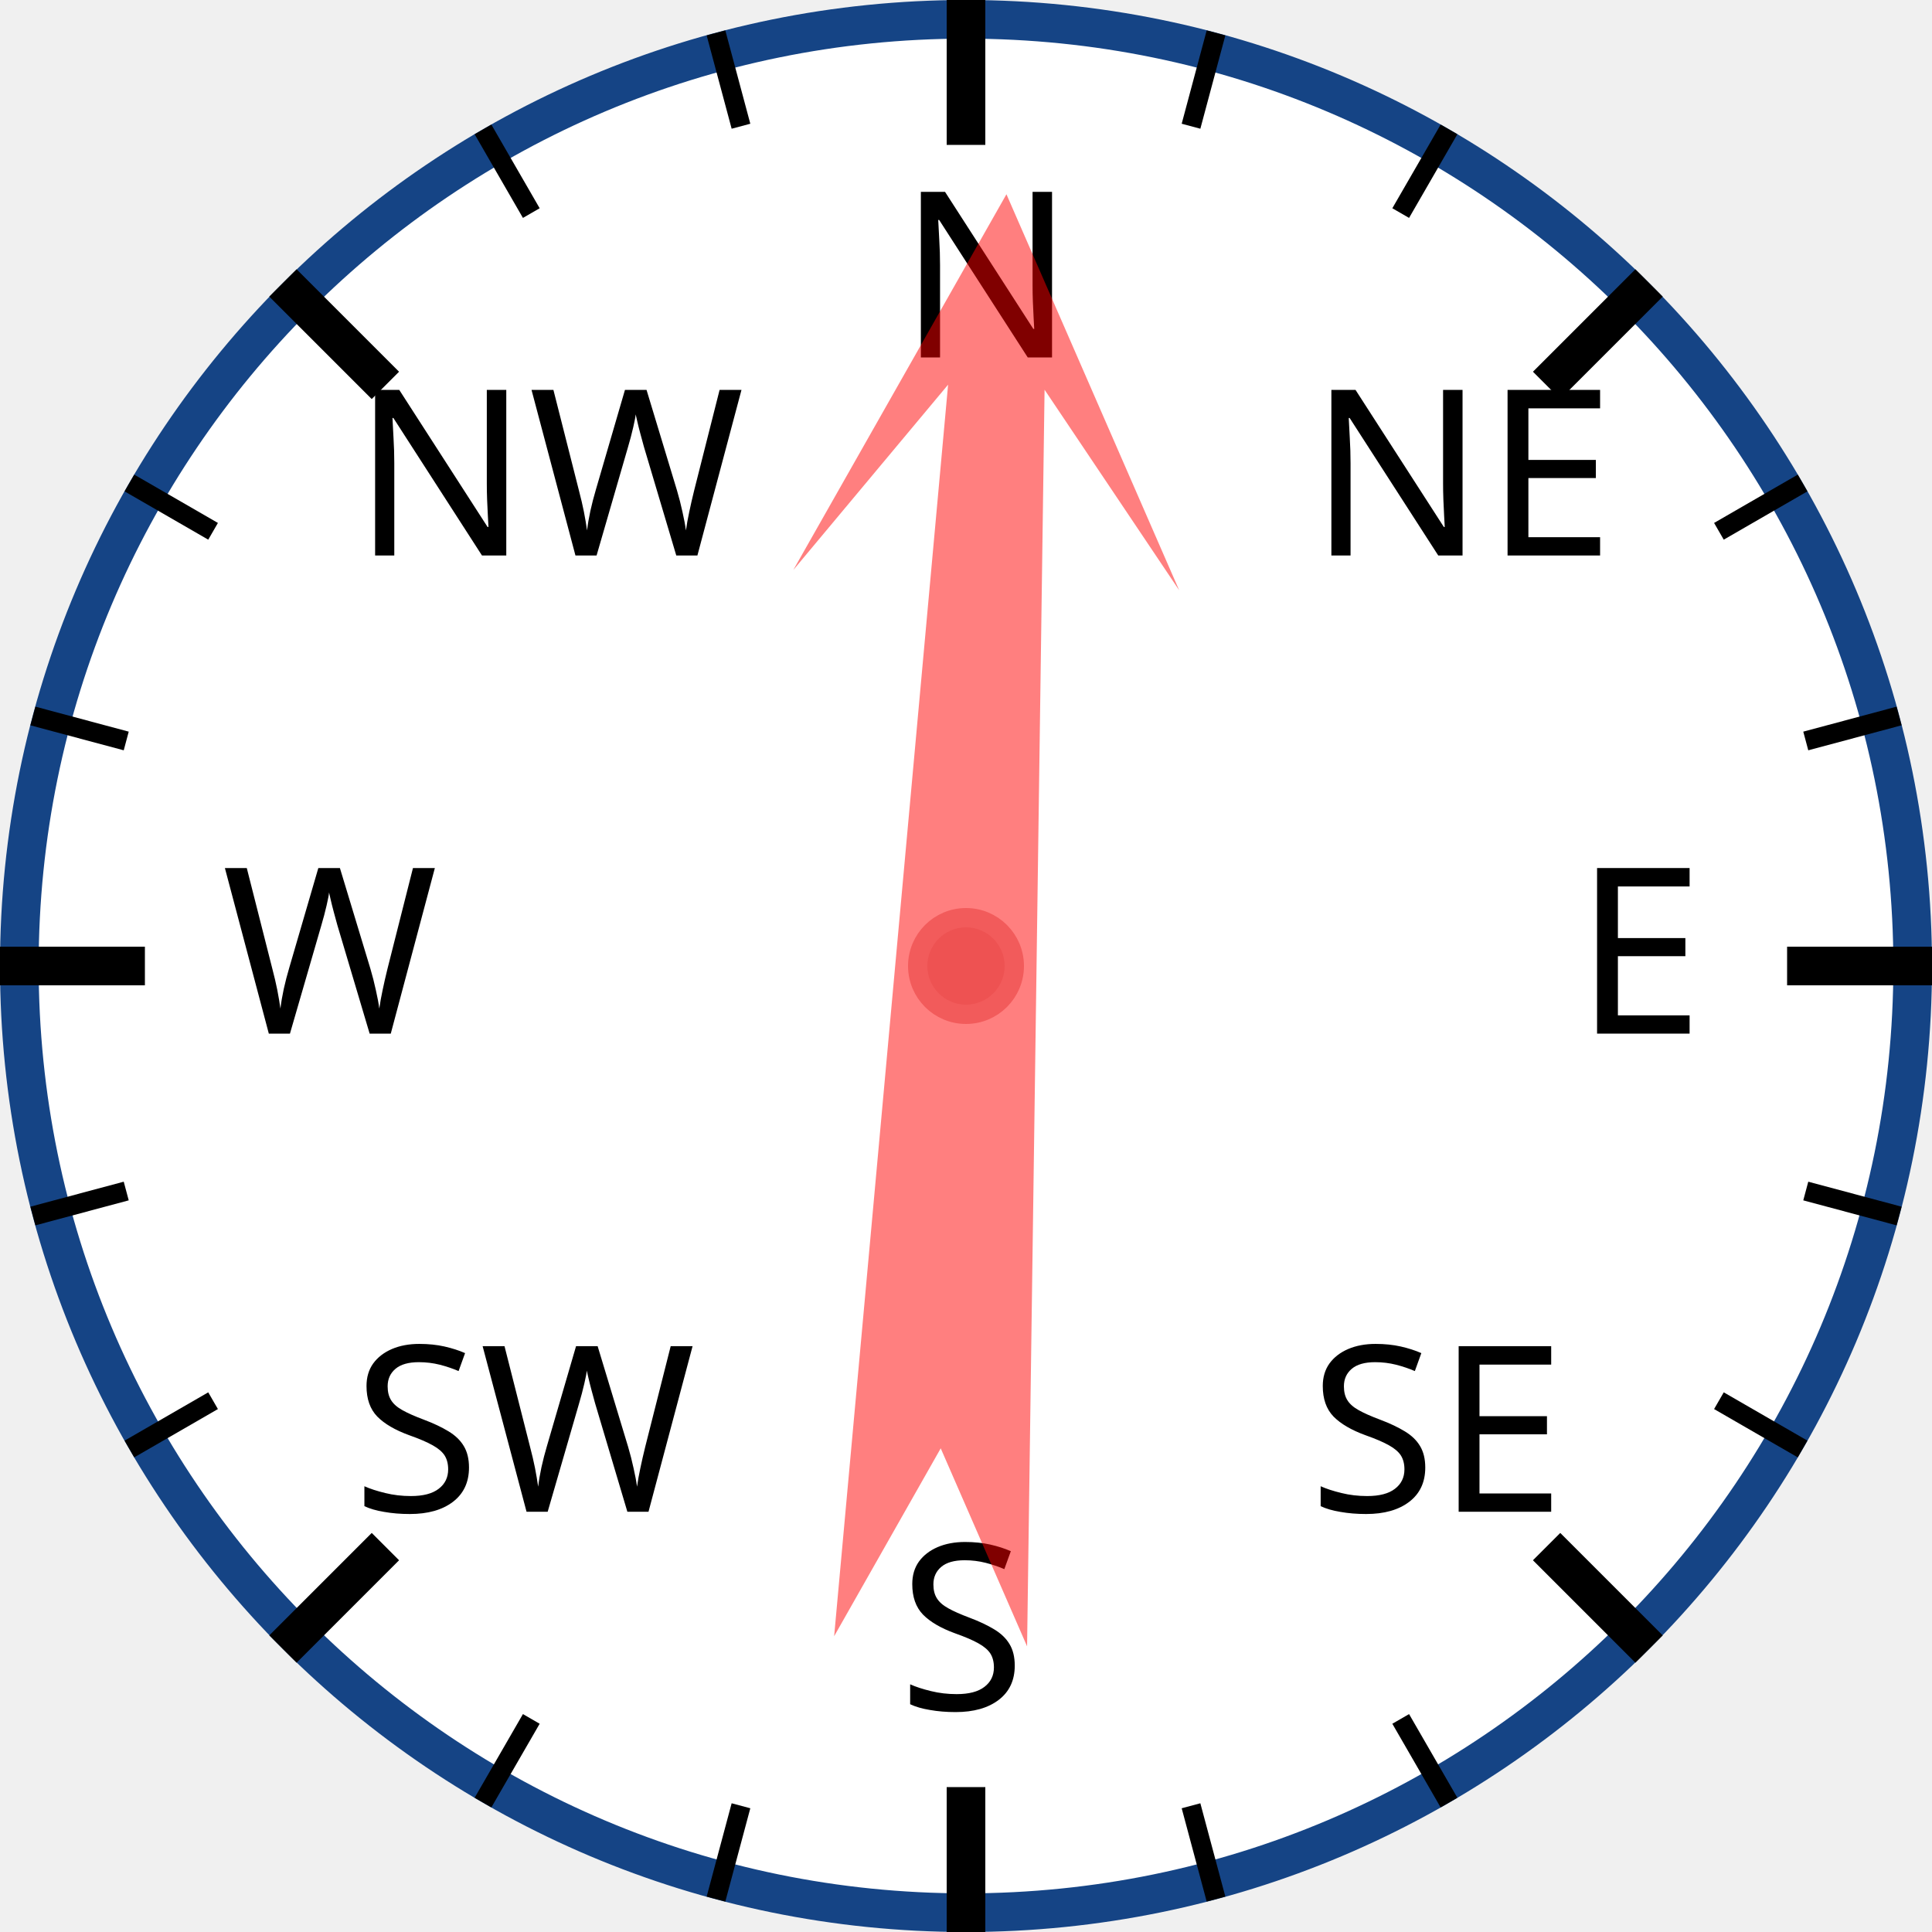
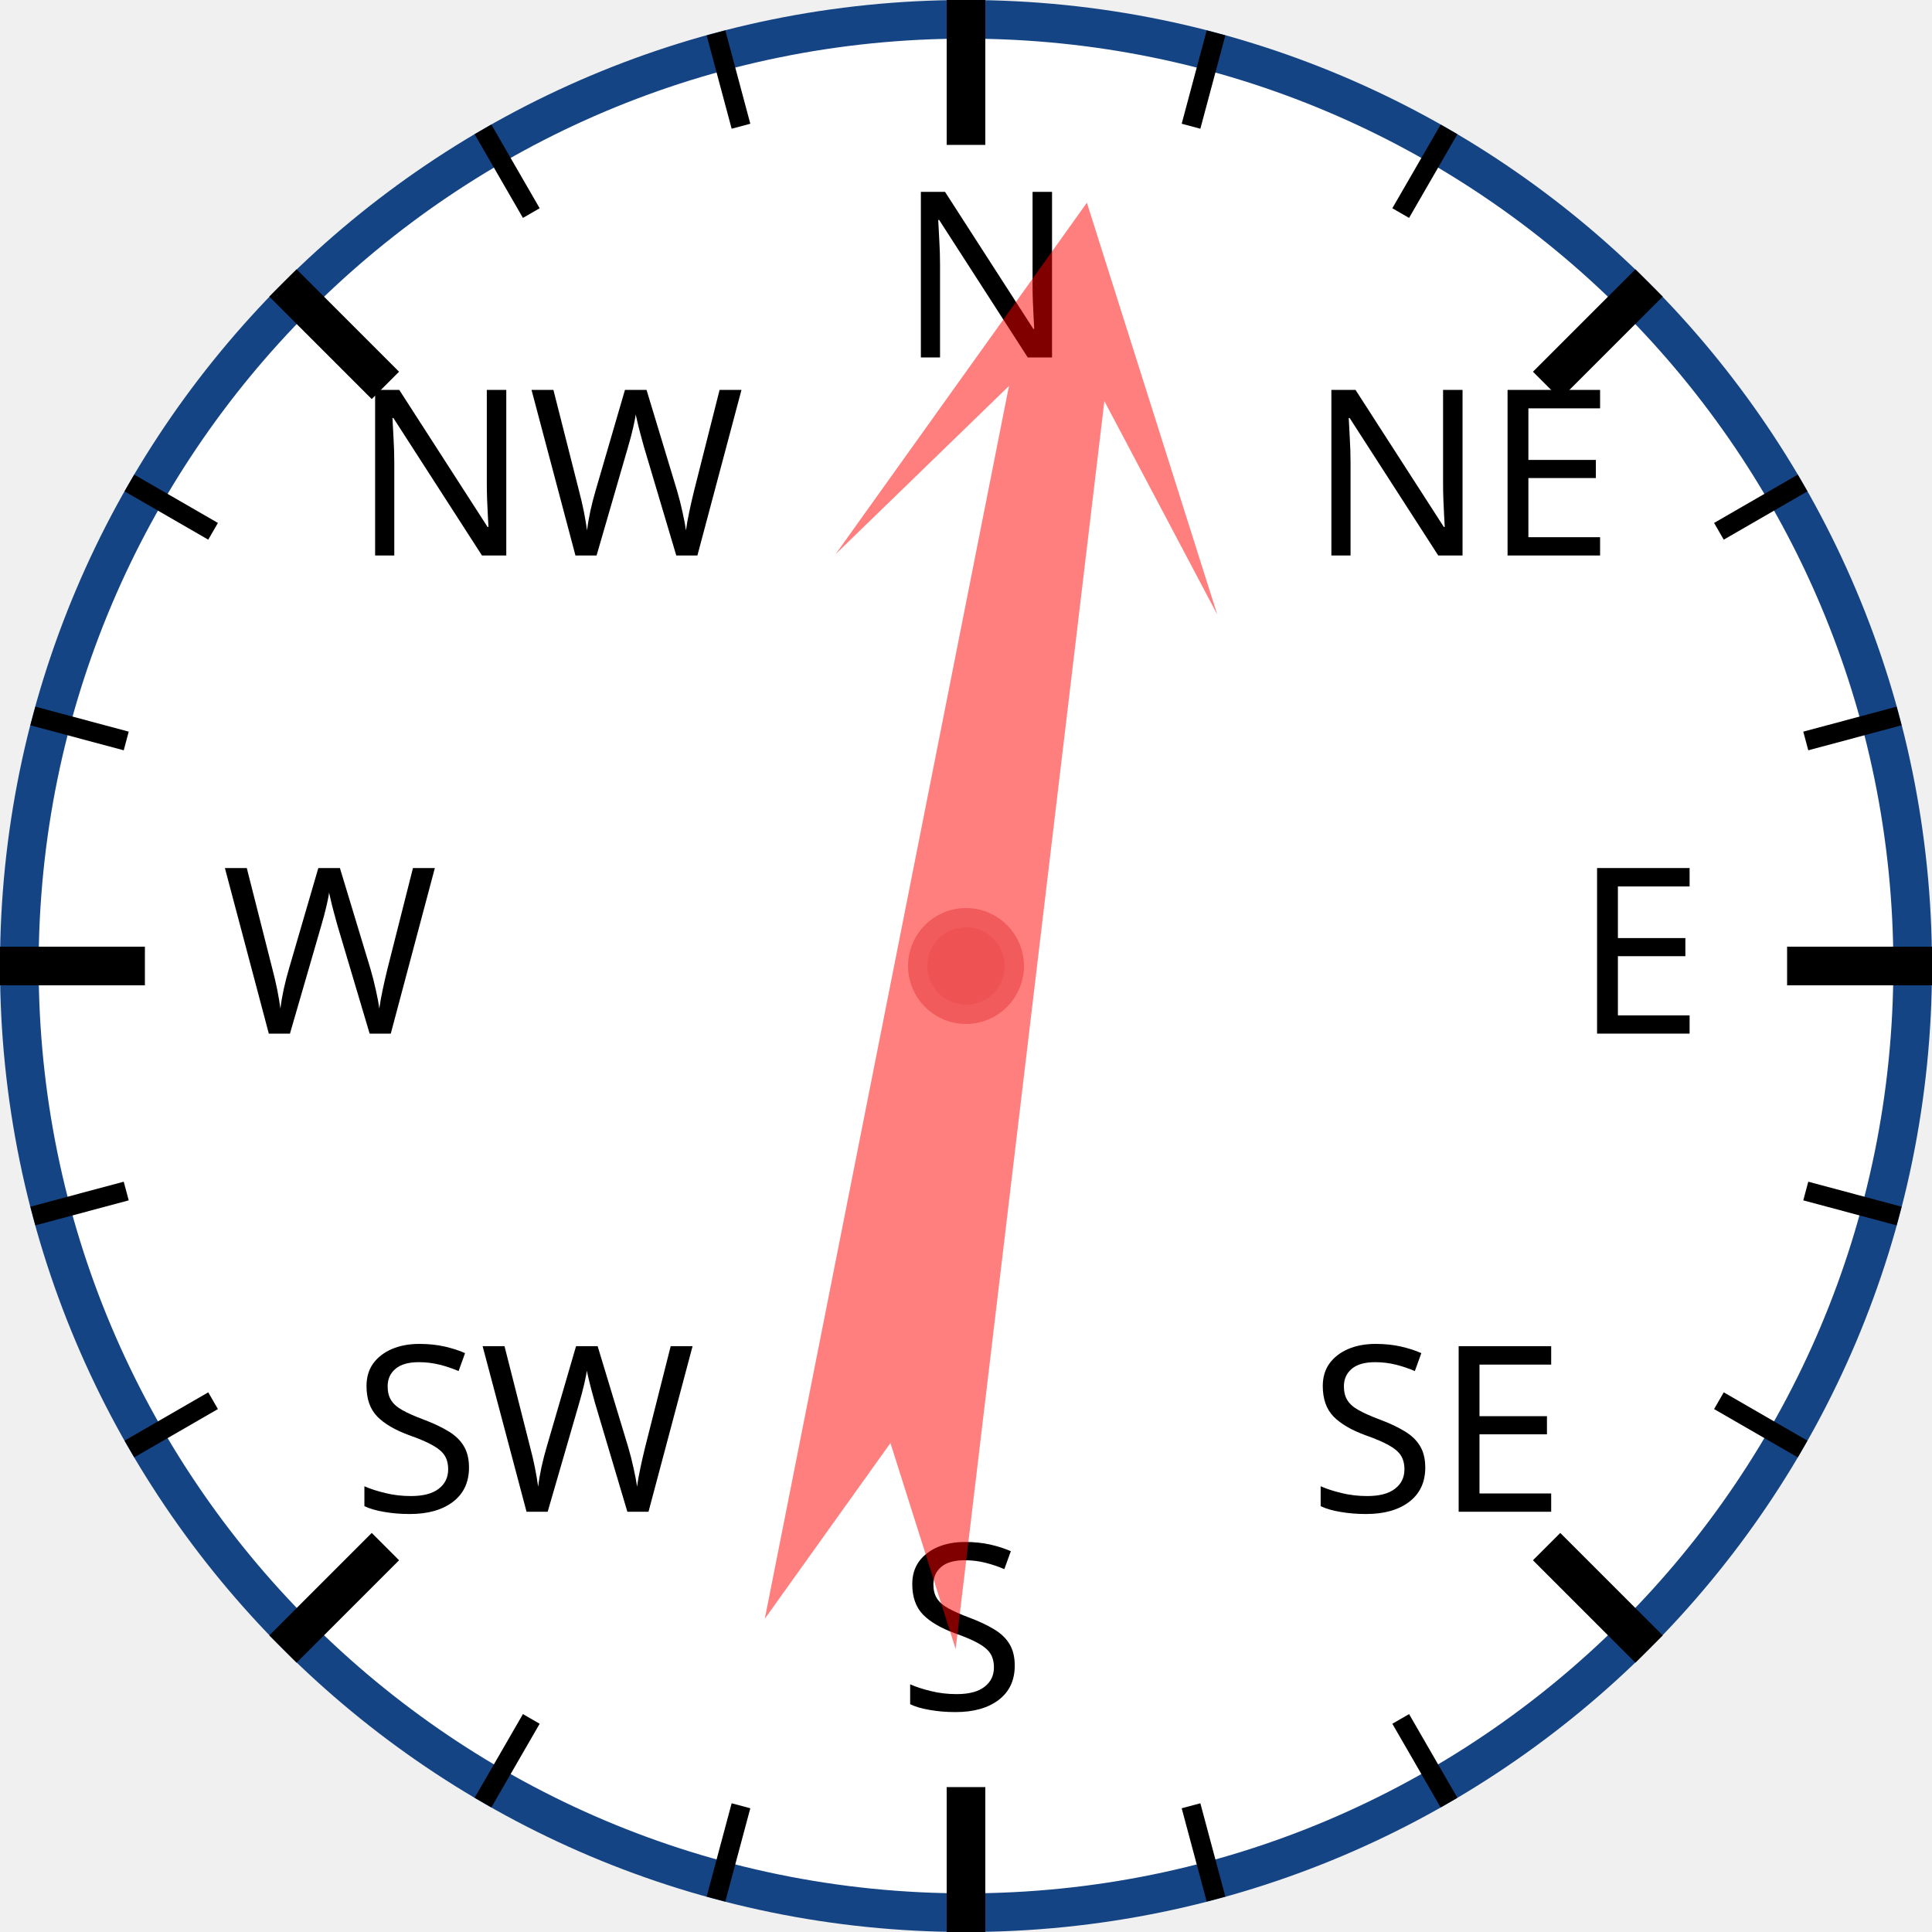
<svg xmlns="http://www.w3.org/2000/svg" width="120px" height="120px" viewBox="0 0 200 200">
  <circle cx="100" cy="100" r="98" style="fill: white; stroke: #154485; stroke-width: 4;" />
  <text x="93.0" y="37.0" style="font-family: sans-serif; font-size: 18pt;">N</text>
  <line x1="100.0" y1="0.0" x2="100.0" y2="15.0" style="stroke: black; stroke-width: 4;" />
  <line x1="74.118" y1="3.407" x2="76.706" y2="13.067" style="stroke: black; stroke-width: 2;" />
  <line x1="50" y1="13.397" x2="55" y2="22.058" style="stroke: black; stroke-width: 2;" />
  <text x="36.503" y="57.503" style="font-family: sans-serif; font-size: 18pt;">NW</text>
  <line x1="29.289" y1="29.289" x2="39.896" y2="39.896" style="stroke: black; stroke-width: 4;" />
  <line x1="13.397" y1="50" x2="22.058" y2="55" style="stroke: black; stroke-width: 2;" />
  <line x1="3.407" y1="74.118" x2="13.067" y2="76.706" style="stroke: black; stroke-width: 2;" />
  <text x="23.0" y="107.0" style="font-family: sans-serif; font-size: 18pt;">W</text>
  <line x1="0.0" y1="100.0" x2="15.0" y2="100.0" style="stroke: black; stroke-width: 4;" />
  <line x1="3.407" y1="125.882" x2="13.067" y2="123.294" style="stroke: black; stroke-width: 2;" />
  <line x1="13.397" y1="150" x2="22.058" y2="145" style="stroke: black; stroke-width: 2;" />
  <text x="36.503" y="156.497" style="font-family: sans-serif; font-size: 18pt;">SW</text>
  <line x1="29.289" y1="170.711" x2="39.896" y2="160.104" style="stroke: black; stroke-width: 4;" />
  <line x1="50" y1="186.603" x2="55" y2="177.942" style="stroke: black; stroke-width: 2;" />
  <line x1="74.118" y1="196.593" x2="76.706" y2="186.933" style="stroke: black; stroke-width: 2;" />
  <text x="93" y="177.0" style="font-family: sans-serif; font-size: 18pt;">S</text>
  <line x1="100" y1="200.0" x2="100" y2="185.0" style="stroke: black; stroke-width: 4;" />
  <line x1="125.882" y1="196.593" x2="123.294" y2="186.933" style="stroke: black; stroke-width: 2;" />
  <line x1="150.0" y1="186.603" x2="145.0" y2="177.942" style="stroke: black; stroke-width: 2;" />
  <text x="135.497" y="156.497" style="font-family: sans-serif; font-size: 18pt;">SE</text>
  <line x1="170.711" y1="170.711" x2="160.104" y2="160.104" style="stroke: black; stroke-width: 4;" />
  <line x1="186.603" y1="150" x2="177.942" y2="145" style="stroke: black; stroke-width: 2;" />
  <line x1="196.593" y1="125.882" x2="186.933" y2="123.294" style="stroke: black; stroke-width: 2;" />
  <text x="163.0" y="107" style="font-family: sans-serif; font-size: 18pt;">E</text>
  <line x1="200.0" y1="100" x2="185.0" y2="100" style="stroke: black; stroke-width: 4;" />
  <line x1="196.593" y1="74.118" x2="186.933" y2="76.706" style="stroke: black; stroke-width: 2;" />
  <line x1="186.603" y1="50" x2="177.942" y2="55" style="stroke: black; stroke-width: 2;" />
  <text x="135.497" y="57.503" style="font-family: sans-serif; font-size: 18pt;">NE</text>
  <line x1="170.711" y1="29.289" x2="160.104" y2="39.896" style="stroke: black; stroke-width: 4;" />
  <line x1="150" y1="13.397" x2="145" y2="22.058" style="stroke: black; stroke-width: 2;" />
  <line x1="125.882" y1="3.407" x2="123.294" y2="13.067" style="stroke: black; stroke-width: 2;" />
-   <polygon points="100 20 120 60 105 40 110 170 100 150 90 170 95 40 80 60" style="fill: red; fill-opacity: 0.5;" transform="rotate(3,100,100)" />
+   <polygon points="100 20 120 60 105 40 110 170 100 150 90 170 95 40 80 60" style="fill: red; fill-opacity: 0.5;" transform="rotate(9,100,100)" />
  <circle cx="100" cy="100" r="5" style="fill: #EE5252; stroke: #F25B5B; stroke-width: 2;" />
</svg>
